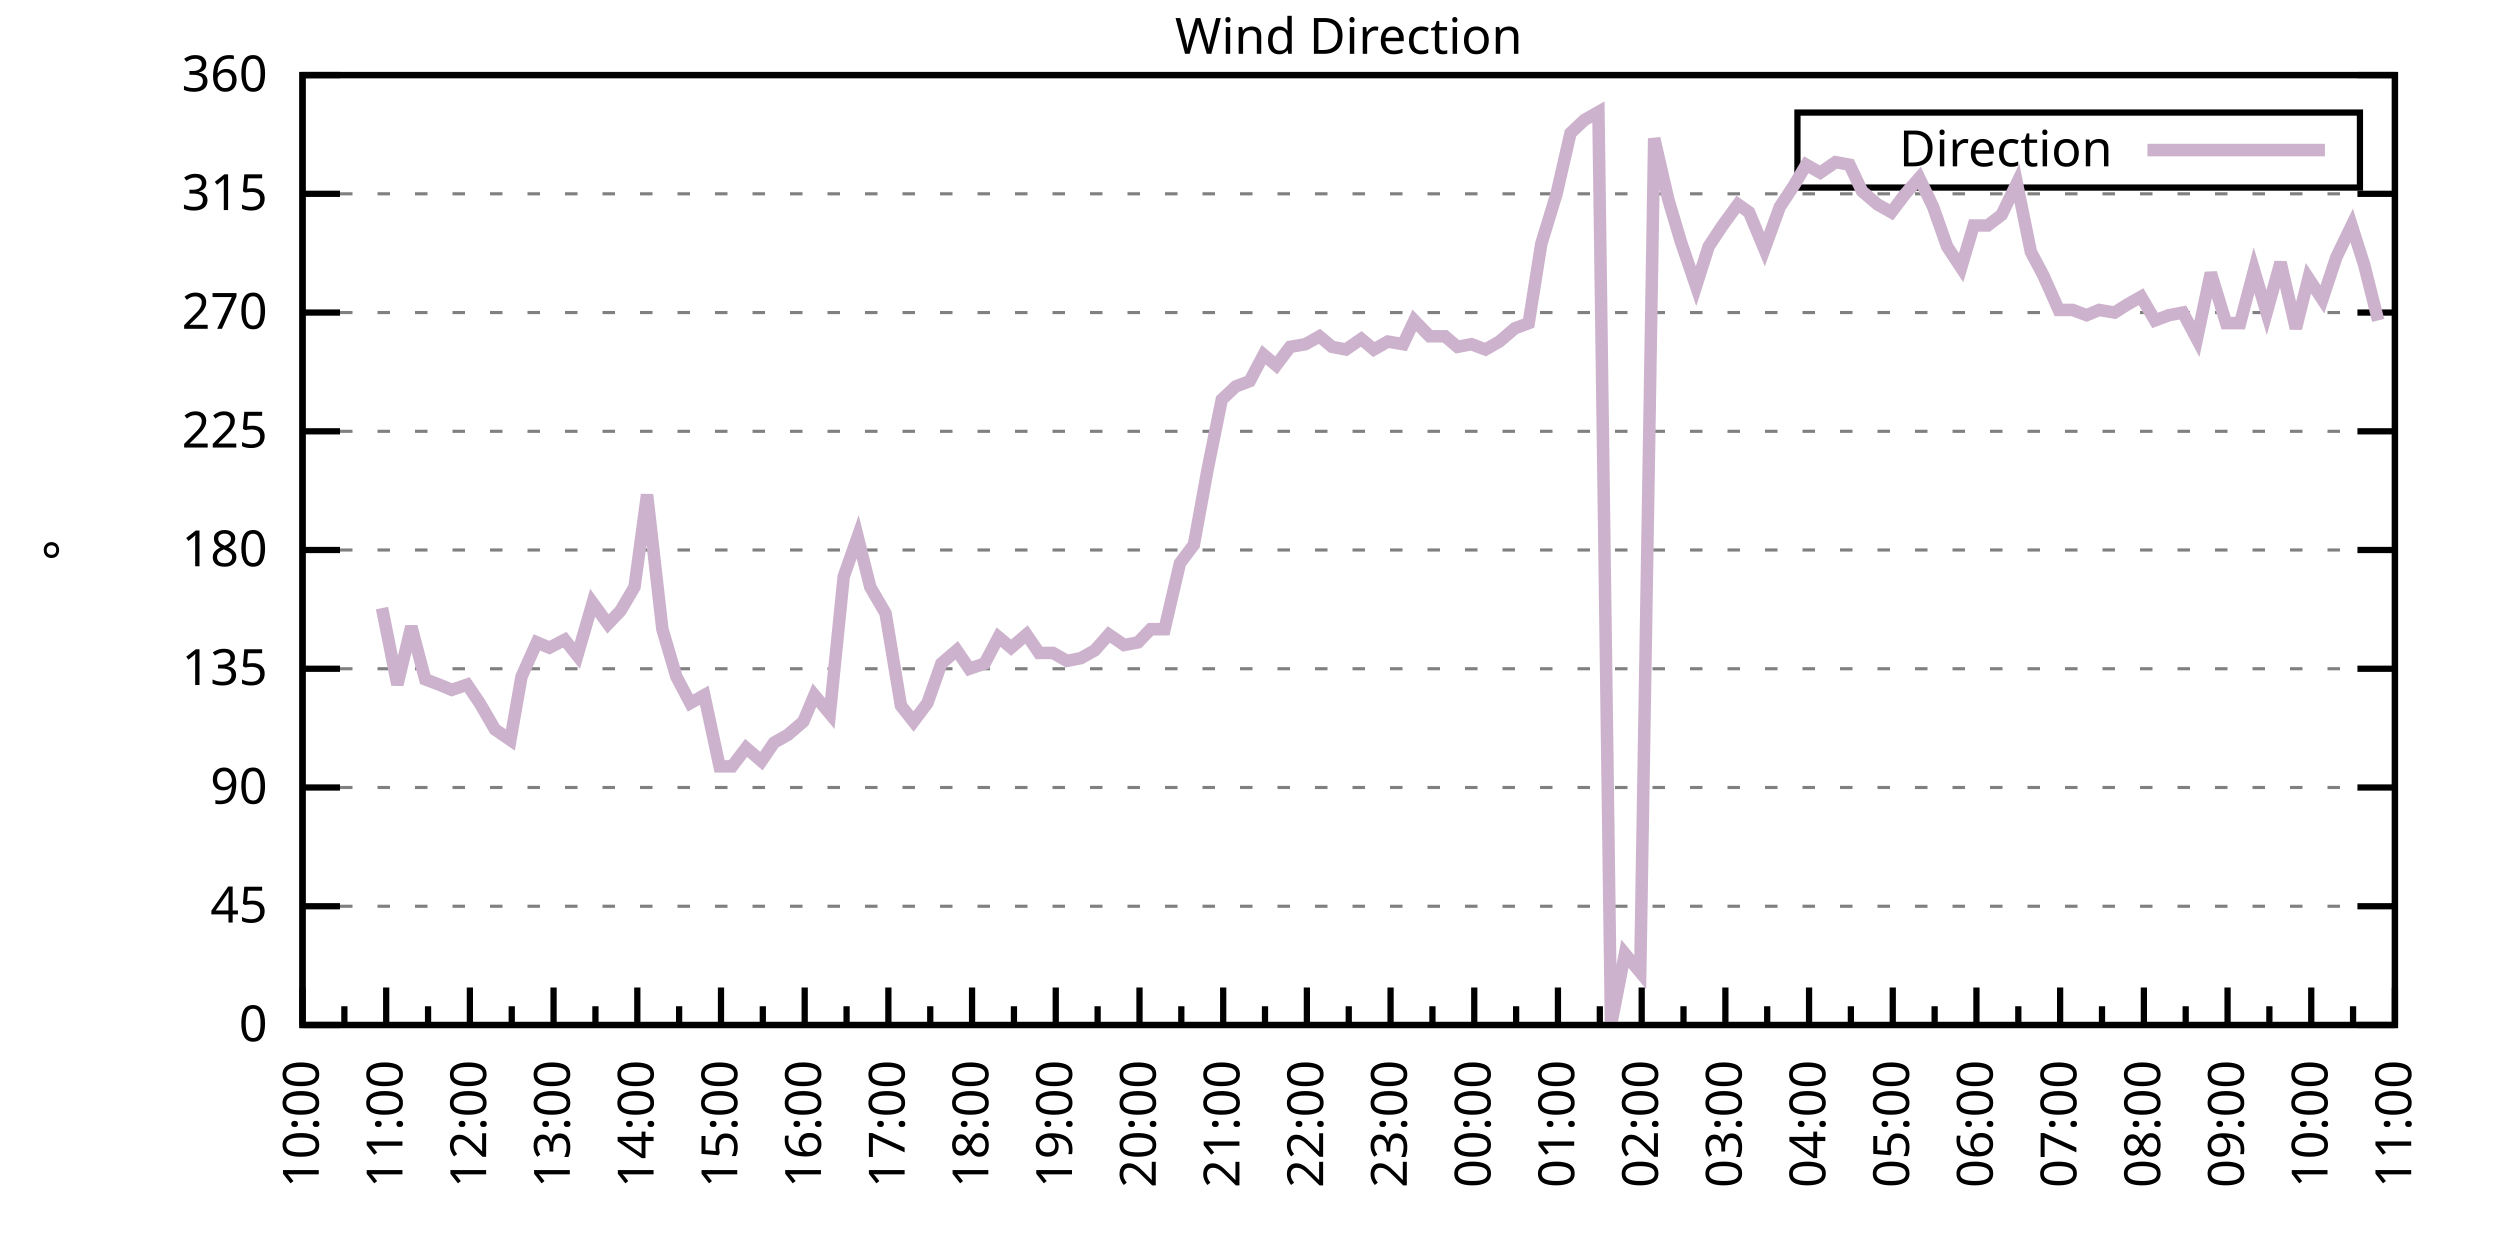
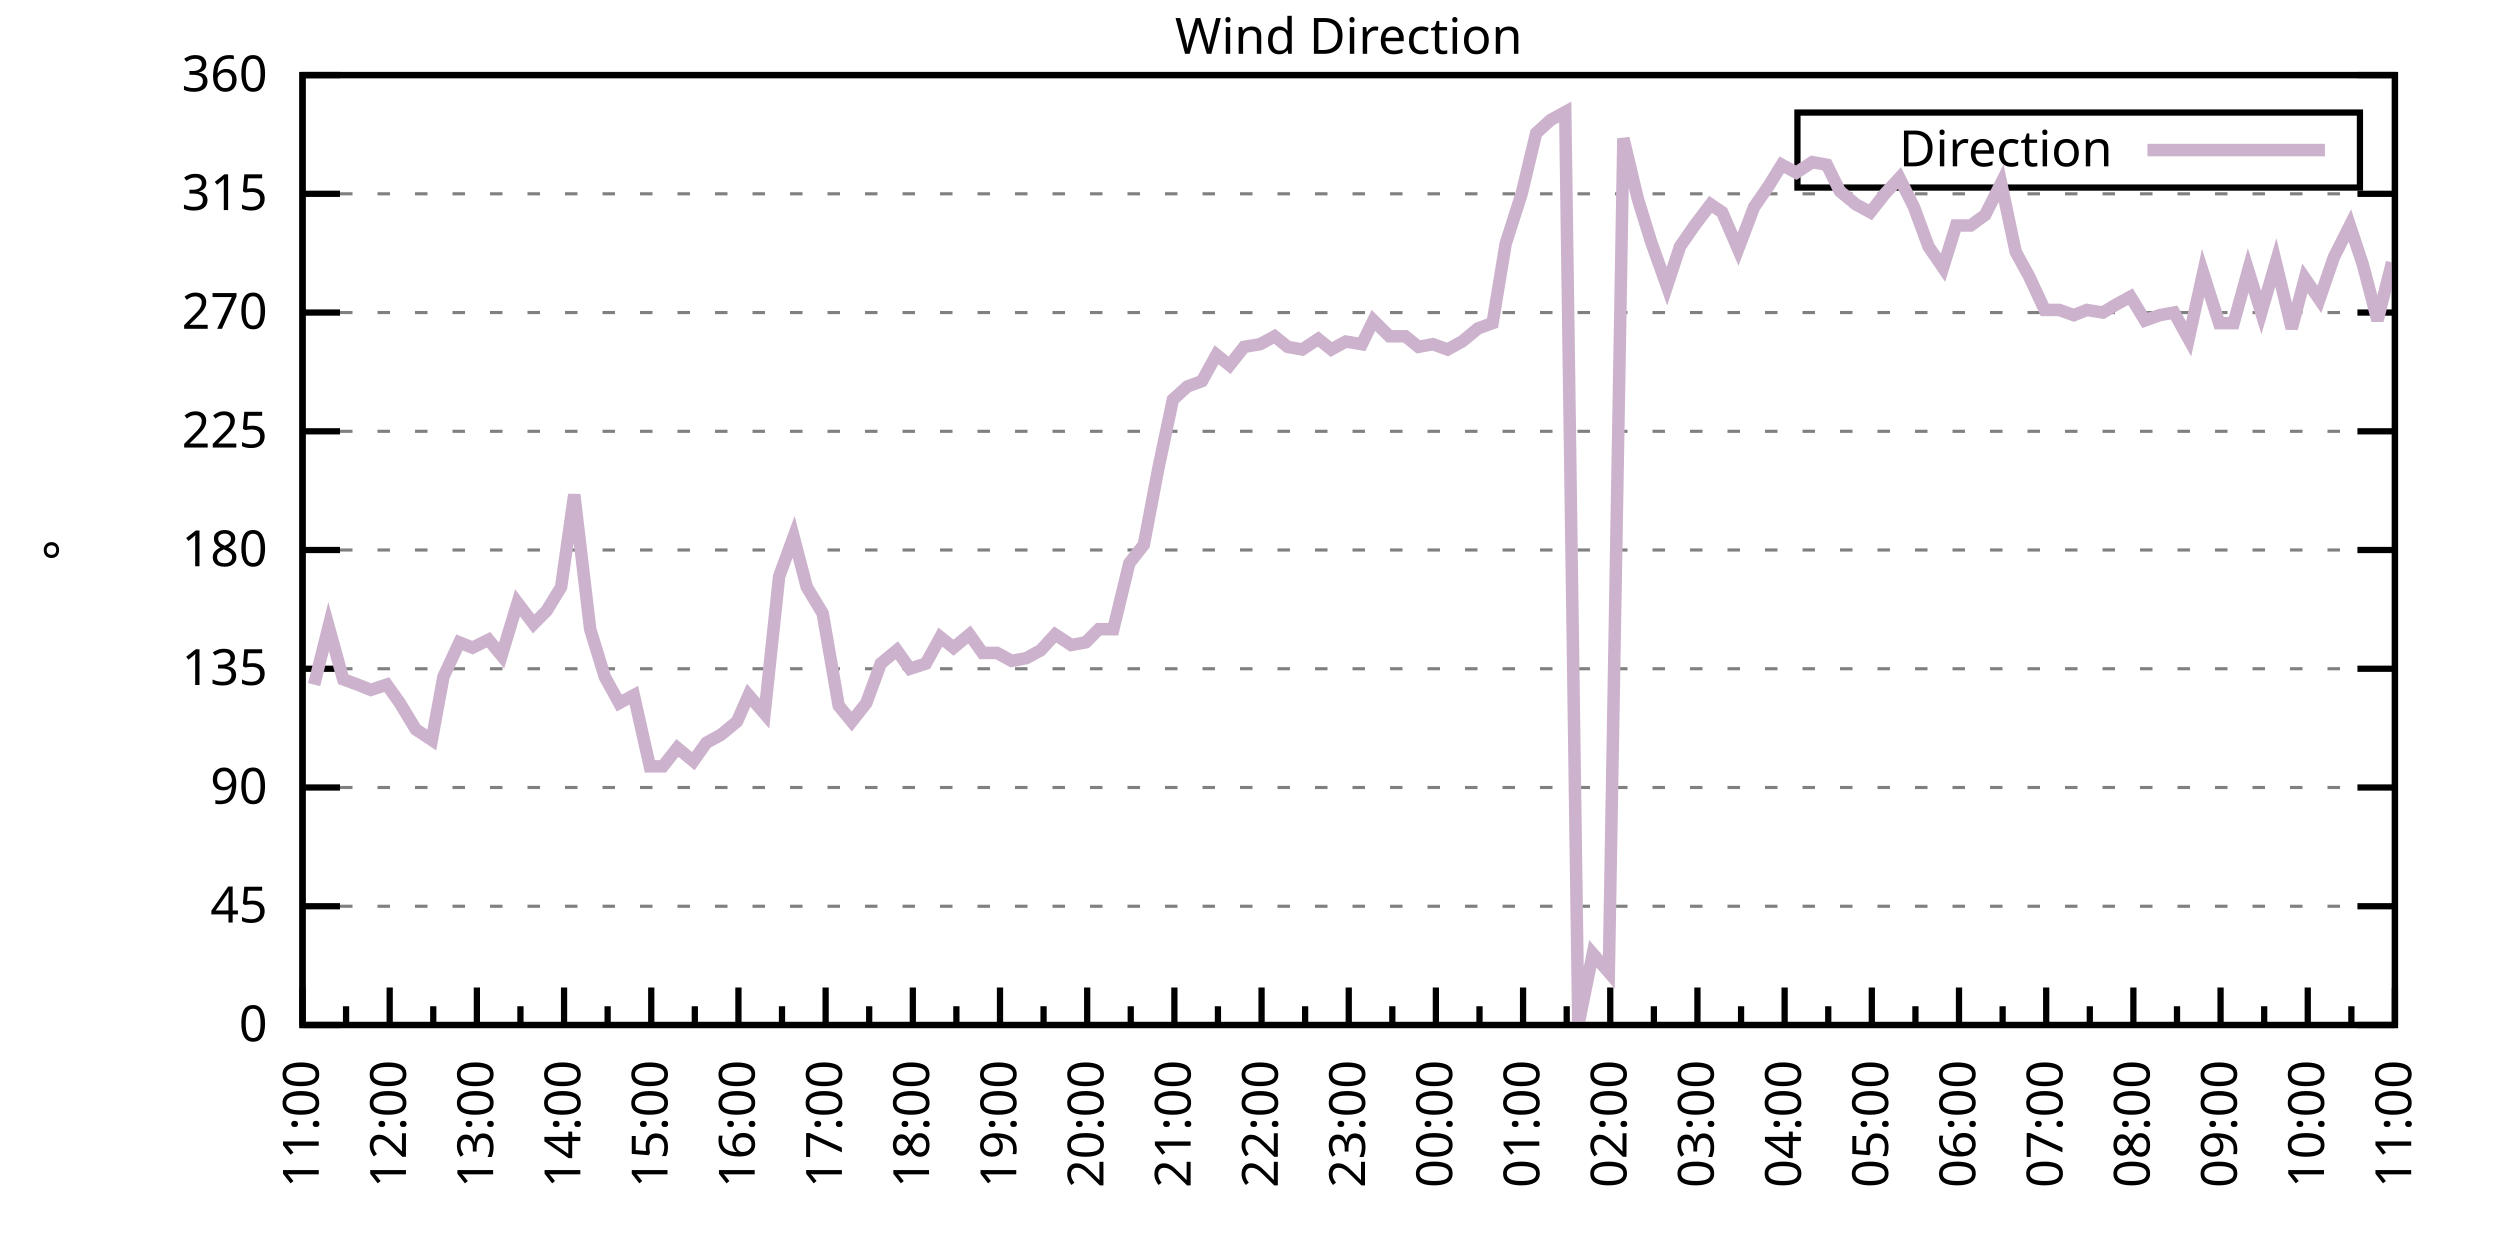
<svg xmlns="http://www.w3.org/2000/svg" xmlns:xlink="http://www.w3.org/1999/xlink" width="400" height="200" viewBox="0 0 400 200">
  <g id="gnuplot_canvas">
    <rect x="0" y="0" width="400" height="200" fill="none" />
    <defs>
      <circle id="gpDot" r="0.5" stroke-width="0.5" stroke="currentColor" />
      <path id="gpPt0" stroke-width="0.333" stroke="currentColor" d="M-1,0 h2 M0,-1 v2" />
      <path id="gpPt1" stroke-width="0.333" stroke="currentColor" d="M-1,-1 L1,1 M1,-1 L-1,1" />
      <path id="gpPt2" stroke-width="0.333" stroke="currentColor" d="M-1,0 L1,0 M0,-1 L0,1 M-1,-1 L1,1 M-1,1 L1,-1" />
      <rect id="gpPt3" stroke-width="0.333" stroke="currentColor" x="-1" y="-1" width="2" height="2" />
      <rect id="gpPt4" stroke-width="0.333" stroke="currentColor" fill="currentColor" x="-1" y="-1" width="2" height="2" />
      <circle id="gpPt5" stroke-width="0.333" stroke="currentColor" cx="0" cy="0" r="1" />
      <use xlink:href="#gpPt5" id="gpPt6" fill="currentColor" stroke="none" />
      <path id="gpPt7" stroke-width="0.333" stroke="currentColor" d="M0,-1.33 L-1.33,0.67 L1.33,0.67 z" />
      <use xlink:href="#gpPt7" id="gpPt8" fill="currentColor" stroke="none" />
      <use xlink:href="#gpPt7" id="gpPt9" stroke="currentColor" transform="rotate(180)" />
      <use xlink:href="#gpPt9" id="gpPt10" fill="currentColor" stroke="none" />
      <use xlink:href="#gpPt3" id="gpPt11" stroke="currentColor" transform="rotate(45)" />
      <use xlink:href="#gpPt11" id="gpPt12" fill="currentColor" stroke="none" />
      <path id="gpPt13" stroke-width="0.333" stroke="currentColor" d="M0,1.330 L1.265,0.411 L0.782,-1.067 L-0.782,-1.076 L-1.265,0.411 z" />
      <use xlink:href="#gpPt13" id="gpPt14" fill="currentColor" stroke="none" />
      <filter id="textbox" filterUnits="objectBoundingBox" x="0" y="0" height="1" width="1">
        <feFlood flood-color="white" flood-opacity="1" result="bgnd" />
        <feComposite in="SourceGraphic" in2="bgnd" operator="atop" />
      </filter>
      <filter id="greybox" filterUnits="objectBoundingBox" x="0" y="0" height="1" width="1">
        <feFlood flood-color="lightgrey" flood-opacity="1" result="grey" />
        <feComposite in="SourceGraphic" in2="grey" operator="atop" />
      </filter>
    </defs>
    <g fill="none" color="white" stroke="currentColor" stroke-width="1.00" stroke-linecap="butt" stroke-linejoin="miter">
</g>
    <g fill="none" color="black" stroke="currentColor" stroke-width="1.00" stroke-linecap="butt" stroke-linejoin="miter">
      <g stroke="none" shape-rendering="crispEdges">
        <polygon fill="rgb(255, 255, 255)" points="48.40,164.00 383.18,164.00 383.18,12.02 48.40,12.02 " />
      </g>
    </g>
    <g fill="none" color="black" stroke="currentColor" stroke-width="1.00" stroke-linecap="butt" stroke-linejoin="miter">
</g>
    <g fill="none" color="black" stroke="black" stroke-width="0.50" stroke-linecap="butt" stroke-linejoin="miter">
</g>
    <g fill="none" color="gray" stroke="currentColor" stroke-width="0.50" stroke-linecap="butt" stroke-linejoin="miter">
      <path stroke="gray" stroke-dasharray="2,4" class="gridline" d="M48.40,164.00 L383.19,164.00  " />
    </g>
    <g fill="none" color="gray" stroke="gray" stroke-width="1.00" stroke-linecap="butt" stroke-linejoin="miter">
</g>
    <g fill="none" color="black" stroke="currentColor" stroke-width="1.00" stroke-linecap="butt" stroke-linejoin="miter">
      <path stroke="black" d="M48.40,164.00 L54.40,164.00 M383.19,164.00 L377.19,164.00  " />
      <g transform="translate(42.80,166.60)" stroke="none" fill="black" font-family="Sans" font-size="8.00" text-anchor="end">
        <text>
          <tspan font-family="Sans"> 0</tspan>
        </text>
      </g>
    </g>
    <g fill="none" color="black" stroke="currentColor" stroke-width="1.00" stroke-linecap="butt" stroke-linejoin="miter">
</g>
    <g fill="none" color="black" stroke="black" stroke-width="0.50" stroke-linecap="butt" stroke-linejoin="miter">
</g>
    <g fill="none" color="gray" stroke="currentColor" stroke-width="0.50" stroke-linecap="butt" stroke-linejoin="miter">
      <path stroke="gray" stroke-dasharray="2,4" class="gridline" d="M48.40,145.00 L383.19,145.00  " />
    </g>
    <g fill="none" color="gray" stroke="gray" stroke-width="1.00" stroke-linecap="butt" stroke-linejoin="miter">
</g>
    <g fill="none" color="black" stroke="currentColor" stroke-width="1.00" stroke-linecap="butt" stroke-linejoin="miter">
      <path stroke="black" d="M48.40,145.00 L54.40,145.00 M383.19,145.00 L377.19,145.00  " />
      <g transform="translate(42.80,147.60)" stroke="none" fill="black" font-family="Sans" font-size="8.00" text-anchor="end">
        <text>
          <tspan font-family="Sans"> 45</tspan>
        </text>
      </g>
    </g>
    <g fill="none" color="black" stroke="currentColor" stroke-width="1.00" stroke-linecap="butt" stroke-linejoin="miter">
</g>
    <g fill="none" color="black" stroke="black" stroke-width="0.50" stroke-linecap="butt" stroke-linejoin="miter">
</g>
    <g fill="none" color="gray" stroke="currentColor" stroke-width="0.50" stroke-linecap="butt" stroke-linejoin="miter">
      <path stroke="gray" stroke-dasharray="2,4" class="gridline" d="M48.40,126.00 L383.19,126.00  " />
    </g>
    <g fill="none" color="gray" stroke="gray" stroke-width="1.00" stroke-linecap="butt" stroke-linejoin="miter">
</g>
    <g fill="none" color="black" stroke="currentColor" stroke-width="1.00" stroke-linecap="butt" stroke-linejoin="miter">
      <path stroke="black" d="M48.40,126.00 L54.40,126.00 M383.19,126.00 L377.19,126.00  " />
      <g transform="translate(42.80,128.60)" stroke="none" fill="black" font-family="Sans" font-size="8.00" text-anchor="end">
        <text>
          <tspan font-family="Sans"> 90</tspan>
        </text>
      </g>
    </g>
    <g fill="none" color="black" stroke="currentColor" stroke-width="1.00" stroke-linecap="butt" stroke-linejoin="miter">
</g>
    <g fill="none" color="black" stroke="black" stroke-width="0.50" stroke-linecap="butt" stroke-linejoin="miter">
</g>
    <g fill="none" color="gray" stroke="currentColor" stroke-width="0.50" stroke-linecap="butt" stroke-linejoin="miter">
      <path stroke="gray" stroke-dasharray="2,4" class="gridline" d="M48.40,107.00 L383.19,107.00  " />
    </g>
    <g fill="none" color="gray" stroke="gray" stroke-width="1.00" stroke-linecap="butt" stroke-linejoin="miter">
</g>
    <g fill="none" color="black" stroke="currentColor" stroke-width="1.00" stroke-linecap="butt" stroke-linejoin="miter">
      <path stroke="black" d="M48.40,107.00 L54.40,107.00 M383.19,107.00 L377.19,107.00  " />
      <g transform="translate(42.80,109.60)" stroke="none" fill="black" font-family="Sans" font-size="8.00" text-anchor="end">
        <text>
          <tspan font-family="Sans"> 135</tspan>
        </text>
      </g>
    </g>
    <g fill="none" color="black" stroke="currentColor" stroke-width="1.00" stroke-linecap="butt" stroke-linejoin="miter">
</g>
    <g fill="none" color="black" stroke="black" stroke-width="0.50" stroke-linecap="butt" stroke-linejoin="miter">
</g>
    <g fill="none" color="gray" stroke="currentColor" stroke-width="0.50" stroke-linecap="butt" stroke-linejoin="miter">
      <path stroke="gray" stroke-dasharray="2,4" class="gridline" d="M48.40,88.00 L383.19,88.00  " />
    </g>
    <g fill="none" color="gray" stroke="gray" stroke-width="1.00" stroke-linecap="butt" stroke-linejoin="miter">
</g>
    <g fill="none" color="black" stroke="currentColor" stroke-width="1.00" stroke-linecap="butt" stroke-linejoin="miter">
      <path stroke="black" d="M48.40,88.00 L54.40,88.00 M383.19,88.00 L377.19,88.00  " />
      <g transform="translate(42.80,90.60)" stroke="none" fill="black" font-family="Sans" font-size="8.00" text-anchor="end">
        <text>
          <tspan font-family="Sans"> 180</tspan>
        </text>
      </g>
    </g>
    <g fill="none" color="black" stroke="currentColor" stroke-width="1.00" stroke-linecap="butt" stroke-linejoin="miter">
</g>
    <g fill="none" color="black" stroke="black" stroke-width="0.50" stroke-linecap="butt" stroke-linejoin="miter">
</g>
    <g fill="none" color="gray" stroke="currentColor" stroke-width="0.50" stroke-linecap="butt" stroke-linejoin="miter">
      <path stroke="gray" stroke-dasharray="2,4" class="gridline" d="M48.40,69.01 L383.19,69.01  " />
    </g>
    <g fill="none" color="gray" stroke="gray" stroke-width="1.00" stroke-linecap="butt" stroke-linejoin="miter">
</g>
    <g fill="none" color="black" stroke="currentColor" stroke-width="1.00" stroke-linecap="butt" stroke-linejoin="miter">
      <path stroke="black" d="M48.40,69.01 L54.40,69.01 M383.19,69.01 L377.19,69.01  " />
      <g transform="translate(42.80,71.61)" stroke="none" fill="black" font-family="Sans" font-size="8.00" text-anchor="end">
        <text>
          <tspan font-family="Sans"> 225</tspan>
        </text>
      </g>
    </g>
    <g fill="none" color="black" stroke="currentColor" stroke-width="1.00" stroke-linecap="butt" stroke-linejoin="miter">
</g>
    <g fill="none" color="black" stroke="black" stroke-width="0.50" stroke-linecap="butt" stroke-linejoin="miter">
</g>
    <g fill="none" color="gray" stroke="currentColor" stroke-width="0.50" stroke-linecap="butt" stroke-linejoin="miter">
      <path stroke="gray" stroke-dasharray="2,4" class="gridline" d="M48.40,50.01 L383.19,50.01  " />
    </g>
    <g fill="none" color="gray" stroke="gray" stroke-width="1.00" stroke-linecap="butt" stroke-linejoin="miter">
</g>
    <g fill="none" color="black" stroke="currentColor" stroke-width="1.00" stroke-linecap="butt" stroke-linejoin="miter">
      <path stroke="black" d="M48.40,50.01 L54.40,50.01 M383.19,50.01 L377.19,50.01  " />
      <g transform="translate(42.80,52.61)" stroke="none" fill="black" font-family="Sans" font-size="8.00" text-anchor="end">
        <text>
          <tspan font-family="Sans"> 270</tspan>
        </text>
      </g>
    </g>
    <g fill="none" color="black" stroke="currentColor" stroke-width="1.00" stroke-linecap="butt" stroke-linejoin="miter">
</g>
    <g fill="none" color="black" stroke="black" stroke-width="0.50" stroke-linecap="butt" stroke-linejoin="miter">
</g>
    <g fill="none" color="gray" stroke="currentColor" stroke-width="0.50" stroke-linecap="butt" stroke-linejoin="miter">
      <path stroke="gray" stroke-dasharray="2,4" class="gridline" d="M48.40,31.01 L383.19,31.01  " />
    </g>
    <g fill="none" color="gray" stroke="gray" stroke-width="1.00" stroke-linecap="butt" stroke-linejoin="miter">
</g>
    <g fill="none" color="black" stroke="currentColor" stroke-width="1.00" stroke-linecap="butt" stroke-linejoin="miter">
      <path stroke="black" d="M48.40,31.01 L54.40,31.01 M383.19,31.01 L377.19,31.01  " />
      <g transform="translate(42.80,33.61)" stroke="none" fill="black" font-family="Sans" font-size="8.00" text-anchor="end">
        <text>
          <tspan font-family="Sans"> 315</tspan>
        </text>
      </g>
    </g>
    <g fill="none" color="black" stroke="currentColor" stroke-width="1.00" stroke-linecap="butt" stroke-linejoin="miter">
</g>
    <g fill="none" color="black" stroke="black" stroke-width="0.50" stroke-linecap="butt" stroke-linejoin="miter">
</g>
    <g fill="none" color="gray" stroke="currentColor" stroke-width="0.50" stroke-linecap="butt" stroke-linejoin="miter">
      <path stroke="gray" stroke-dasharray="2,4" class="gridline" d="M48.40,12.01 L383.19,12.01  " />
    </g>
    <g fill="none" color="gray" stroke="gray" stroke-width="1.00" stroke-linecap="butt" stroke-linejoin="miter">
</g>
    <g fill="none" color="black" stroke="currentColor" stroke-width="1.00" stroke-linecap="butt" stroke-linejoin="miter">
      <path stroke="black" d="M48.40,12.01 L54.40,12.01 M383.19,12.01 L377.19,12.01  " />
      <g transform="translate(42.80,14.61)" stroke="none" fill="black" font-family="Sans" font-size="8.00" text-anchor="end">
        <text>
          <tspan font-family="Sans"> 360</tspan>
        </text>
      </g>
    </g>
    <g fill="none" color="black" stroke="currentColor" stroke-width="1.00" stroke-linecap="butt" stroke-linejoin="miter">
      <path stroke="black" d="M48.40,164.00 L48.40,158.00  " />
      <g transform="translate(51.00,169.60) rotate(270)" stroke="none" fill="black" font-family="Sans" font-size="8.00" text-anchor="end">
        <text>
+           <tspan font-family="Sans">11:00</tspan>
+         </text>
+       </g>
+     </g>
+     <g fill="none" color="black" stroke="currentColor" stroke-width="1.00" stroke-linecap="butt" stroke-linejoin="miter">
+       <path stroke="black" d="M55.37,164.00 L55.37,161.00 M62.35,164.00 L62.35,158.00  " />
+       <g transform="translate(64.95,169.60) rotate(270)" stroke="none" fill="black" font-family="Sans" font-size="8.00" text-anchor="end">
+         <text>
+           <tspan font-family="Sans">12:00</tspan>
+         </text>
+       </g>
+     </g>
+     <g fill="none" color="black" stroke="currentColor" stroke-width="1.00" stroke-linecap="butt" stroke-linejoin="miter">
+       <path stroke="black" d="M69.32,164.00 L69.32,161.00 M76.30,164.00 L76.30,158.00  " />
+       <g transform="translate(78.90,169.60) rotate(270)" stroke="none" fill="black" font-family="Sans" font-size="8.00" text-anchor="end">
+         <text>
+           <tspan font-family="Sans">13:00</tspan>
+         </text>
+       </g>
+     </g>
+     <g fill="none" color="black" stroke="currentColor" stroke-width="1.00" stroke-linecap="butt" stroke-linejoin="miter">
+       <path stroke="black" d="M83.27,164.00 L83.27,161.00 M90.25,164.00 L90.25,158.00  " />
+       <g transform="translate(92.85,169.60) rotate(270)" stroke="none" fill="black" font-family="Sans" font-size="8.00" text-anchor="end">
+         <text>
+           <tspan font-family="Sans">14:00</tspan>
+         </text>
+       </g>
+     </g>
+     <g fill="none" color="black" stroke="currentColor" stroke-width="1.00" stroke-linecap="butt" stroke-linejoin="miter">
+       <path stroke="black" d="M97.22,164.00 L97.22,161.00 M104.20,164.00 L104.20,158.00  " />
+       <g transform="translate(106.80,169.60) rotate(270)" stroke="none" fill="black" font-family="Sans" font-size="8.00" text-anchor="end">
+         <text>
+           <tspan font-family="Sans">15:00</tspan>
+         </text>
+       </g>
+     </g>
+     <g fill="none" color="black" stroke="currentColor" stroke-width="1.00" stroke-linecap="butt" stroke-linejoin="miter">
+       <path stroke="black" d="M111.17,164.00 L111.17,161.00 M118.15,164.00 L118.15,158.00  " />
+       <g transform="translate(120.75,169.60) rotate(270)" stroke="none" fill="black" font-family="Sans" font-size="8.00" text-anchor="end">
+         <text>
+           <tspan font-family="Sans">16:00</tspan>
+         </text>
+       </g>
+     </g>
+     <g fill="none" color="black" stroke="currentColor" stroke-width="1.00" stroke-linecap="butt" stroke-linejoin="miter">
+       <path stroke="black" d="M125.12,164.00 L125.12,161.00 M132.10,164.00 L132.10,158.00  " />
+       <g transform="translate(134.70,169.60) rotate(270)" stroke="none" fill="black" font-family="Sans" font-size="8.00" text-anchor="end">
+         <text>
+           <tspan font-family="Sans">17:00</tspan>
+         </text>
+       </g>
+     </g>
+     <g fill="none" color="black" stroke="currentColor" stroke-width="1.00" stroke-linecap="butt" stroke-linejoin="miter">
+       <path stroke="black" d="M139.07,164.00 L139.07,161.00 M146.05,164.00 L146.05,158.00  " />
+       <g transform="translate(148.65,169.60) rotate(270)" stroke="none" fill="black" font-family="Sans" font-size="8.00" text-anchor="end">
+         <text>
+           <tspan font-family="Sans">18:00</tspan>
+         </text>
+       </g>
+     </g>
+     <g fill="none" color="black" stroke="currentColor" stroke-width="1.00" stroke-linecap="butt" stroke-linejoin="miter">
+       <path stroke="black" d="M153.02,164.00 L153.02,161.00 M160.00,164.00 L160.00,158.00  " />
+       <g transform="translate(162.60,169.60) rotate(270)" stroke="none" fill="black" font-family="Sans" font-size="8.00" text-anchor="end">
+         <text>
+           <tspan font-family="Sans">19:00</tspan>
+         </text>
+       </g>
+     </g>
+     <g fill="none" color="black" stroke="currentColor" stroke-width="1.00" stroke-linecap="butt" stroke-linejoin="miter">
+       <path stroke="black" d="M166.97,164.00 L166.97,161.00 M173.95,164.00 L173.95,158.00  " />
+       <g transform="translate(176.55,169.60) rotate(270)" stroke="none" fill="black" font-family="Sans" font-size="8.00" text-anchor="end">
+         <text>
+           <tspan font-family="Sans">20:00</tspan>
+         </text>
+       </g>
+     </g>
+     <g fill="none" color="black" stroke="currentColor" stroke-width="1.00" stroke-linecap="butt" stroke-linejoin="miter">
+       <path stroke="black" d="M180.92,164.00 L180.92,161.00 M187.90,164.00 L187.90,158.00  " />
+       <g transform="translate(190.50,169.60) rotate(270)" stroke="none" fill="black" font-family="Sans" font-size="8.00" text-anchor="end">
+         <text>
+           <tspan font-family="Sans">21:00</tspan>
+         </text>
+       </g>
+     </g>
+     <g fill="none" color="black" stroke="currentColor" stroke-width="1.00" stroke-linecap="butt" stroke-linejoin="miter">
+       <path stroke="black" d="M194.87,164.00 L194.87,161.00 M201.85,164.00 L201.85,158.00  " />
+       <g transform="translate(204.45,169.60) rotate(270)" stroke="none" fill="black" font-family="Sans" font-size="8.00" text-anchor="end">
+         <text>
+           <tspan font-family="Sans">22:00</tspan>
+         </text>
+       </g>
+     </g>
+     <g fill="none" color="black" stroke="currentColor" stroke-width="1.00" stroke-linecap="butt" stroke-linejoin="miter">
+       <path stroke="black" d="M208.82,164.00 L208.82,161.00 M215.80,164.00 L215.80,158.00  " />
+       <g transform="translate(218.40,169.60) rotate(270)" stroke="none" fill="black" font-family="Sans" font-size="8.00" text-anchor="end">
+         <text>
+           <tspan font-family="Sans">23:00</tspan>
+         </text>
+       </g>
+     </g>
+     <g fill="none" color="black" stroke="currentColor" stroke-width="1.00" stroke-linecap="butt" stroke-linejoin="miter">
+       <path stroke="black" d="M222.77,164.00 L222.77,161.00 M229.74,164.00 L229.74,158.00  " />
+       <g transform="translate(232.34,169.60) rotate(270)" stroke="none" fill="black" font-family="Sans" font-size="8.00" text-anchor="end">
+         <text>
+           <tspan font-family="Sans">00:00</tspan>
+         </text>
+       </g>
+     </g>
+     <g fill="none" color="black" stroke="currentColor" stroke-width="1.00" stroke-linecap="butt" stroke-linejoin="miter">
+       <path stroke="black" d="M236.72,164.00 L236.72,161.00 M243.69,164.00 L243.69,158.00  " />
+       <g transform="translate(246.29,169.60) rotate(270)" stroke="none" fill="black" font-family="Sans" font-size="8.00" text-anchor="end">
+         <text>
+           <tspan font-family="Sans">01:00</tspan>
+         </text>
+       </g>
+     </g>
+     <g fill="none" color="black" stroke="currentColor" stroke-width="1.00" stroke-linecap="butt" stroke-linejoin="miter">
+       <path stroke="black" d="M250.67,164.00 L250.67,161.00 M257.64,164.00 L257.64,158.00  " />
+       <g transform="translate(260.24,169.60) rotate(270)" stroke="none" fill="black" font-family="Sans" font-size="8.00" text-anchor="end">
+         <text>
+           <tspan font-family="Sans">02:00</tspan>
+         </text>
+       </g>
+     </g>
+     <g fill="none" color="black" stroke="currentColor" stroke-width="1.00" stroke-linecap="butt" stroke-linejoin="miter">
+       <path stroke="black" d="M264.62,164.00 L264.62,161.00 M271.59,164.00 L271.59,158.00  " />
+       <g transform="translate(274.19,169.60) rotate(270)" stroke="none" fill="black" font-family="Sans" font-size="8.00" text-anchor="end">
+         <text>
+           <tspan font-family="Sans">03:00</tspan>
+         </text>
+       </g>
+     </g>
+     <g fill="none" color="black" stroke="currentColor" stroke-width="1.00" stroke-linecap="butt" stroke-linejoin="miter">
+       <path stroke="black" d="M278.57,164.00 L278.57,161.00 M285.54,164.00 L285.54,158.00  " />
+       <g transform="translate(288.14,169.60) rotate(270)" stroke="none" fill="black" font-family="Sans" font-size="8.00" text-anchor="end">
+         <text>
+           <tspan font-family="Sans">04:00</tspan>
+         </text>
+       </g>
+     </g>
+     <g fill="none" color="black" stroke="currentColor" stroke-width="1.00" stroke-linecap="butt" stroke-linejoin="miter">
+       <path stroke="black" d="M292.52,164.00 L292.52,161.00 M299.49,164.00 L299.49,158.00  " />
+       <g transform="translate(302.09,169.60) rotate(270)" stroke="none" fill="black" font-family="Sans" font-size="8.00" text-anchor="end">
+         <text>
+           <tspan font-family="Sans">05:00</tspan>
+         </text>
+       </g>
+     </g>
+     <g fill="none" color="black" stroke="currentColor" stroke-width="1.00" stroke-linecap="butt" stroke-linejoin="miter">
+       <path stroke="black" d="M306.47,164.00 L306.47,161.00 M313.44,164.00 L313.44,158.00  " />
+       <g transform="translate(316.04,169.60) rotate(270)" stroke="none" fill="black" font-family="Sans" font-size="8.00" text-anchor="end">
+         <text>
+           <tspan font-family="Sans">06:00</tspan>
+         </text>
+       </g>
+     </g>
+     <g fill="none" color="black" stroke="currentColor" stroke-width="1.00" stroke-linecap="butt" stroke-linejoin="miter">
+       <path stroke="black" d="M320.42,164.00 L320.42,161.00 M327.39,164.00 L327.39,158.00  " />
+       <g transform="translate(329.99,169.60) rotate(270)" stroke="none" fill="black" font-family="Sans" font-size="8.00" text-anchor="end">
+         <text>
+           <tspan font-family="Sans">07:00</tspan>
+         </text>
+       </g>
+     </g>
+     <g fill="none" color="black" stroke="currentColor" stroke-width="1.00" stroke-linecap="butt" stroke-linejoin="miter">
+       <path stroke="black" d="M334.37,164.00 L334.37,161.00 M341.34,164.00 L341.34,158.00  " />
+       <g transform="translate(343.94,169.60) rotate(270)" stroke="none" fill="black" font-family="Sans" font-size="8.00" text-anchor="end">
+         <text>
+           <tspan font-family="Sans">08:00</tspan>
+         </text>
+       </g>
+     </g>
+     <g fill="none" color="black" stroke="currentColor" stroke-width="1.00" stroke-linecap="butt" stroke-linejoin="miter">
+       <path stroke="black" d="M348.32,164.00 L348.32,161.00 M355.29,164.00 L355.29,158.00  " />
+       <g transform="translate(357.89,169.60) rotate(270)" stroke="none" fill="black" font-family="Sans" font-size="8.00" text-anchor="end">
+         <text>
+           <tspan font-family="Sans">09:00</tspan>
+         </text>
+       </g>
+     </g>
+     <g fill="none" color="black" stroke="currentColor" stroke-width="1.00" stroke-linecap="butt" stroke-linejoin="miter">
+       <path stroke="black" d="M362.27,164.00 L362.27,161.00 M369.24,164.00 L369.24,158.00  " />
+       <g transform="translate(371.84,169.60) rotate(270)" stroke="none" fill="black" font-family="Sans" font-size="8.00" text-anchor="end">
+         <text>
          <tspan font-family="Sans">10:00</tspan>
        </text>
      </g>
    </g>
    <g fill="none" color="black" stroke="currentColor" stroke-width="1.00" stroke-linecap="butt" stroke-linejoin="miter">
-       <path stroke="black" d="M55.10,164.00 L55.10,161.00 M61.79,164.00 L61.79,158.00  " />
-       <g transform="translate(64.39,169.60) rotate(270)" stroke="none" fill="black" font-family="Sans" font-size="8.00" text-anchor="end">
-         <text>
-           <tspan font-family="Sans">11:00</tspan>
-         </text>
-       </g>
-     </g>
-     <g fill="none" color="black" stroke="currentColor" stroke-width="1.00" stroke-linecap="butt" stroke-linejoin="miter">
-       <path stroke="black" d="M68.49,164.00 L68.49,161.00 M75.18,164.00 L75.18,158.00  " />
-       <g transform="translate(77.78,169.60) rotate(270)" stroke="none" fill="black" font-family="Sans" font-size="8.00" text-anchor="end">
-         <text>
-           <tspan font-family="Sans">12:00</tspan>
-         </text>
-       </g>
-     </g>
-     <g fill="none" color="black" stroke="currentColor" stroke-width="1.00" stroke-linecap="butt" stroke-linejoin="miter">
-       <path stroke="black" d="M81.88,164.00 L81.88,161.00 M88.57,164.00 L88.57,158.00  " />
-       <g transform="translate(91.17,169.60) rotate(270)" stroke="none" fill="black" font-family="Sans" font-size="8.00" text-anchor="end">
-         <text>
-           <tspan font-family="Sans">13:00</tspan>
-         </text>
-       </g>
-     </g>
-     <g fill="none" color="black" stroke="currentColor" stroke-width="1.00" stroke-linecap="butt" stroke-linejoin="miter">
-       <path stroke="black" d="M95.27,164.00 L95.27,161.00 M101.97,164.00 L101.97,158.00  " />
-       <g transform="translate(104.57,169.60) rotate(270)" stroke="none" fill="black" font-family="Sans" font-size="8.00" text-anchor="end">
-         <text>
-           <tspan font-family="Sans">14:00</tspan>
-         </text>
-       </g>
-     </g>
-     <g fill="none" color="black" stroke="currentColor" stroke-width="1.00" stroke-linecap="butt" stroke-linejoin="miter">
-       <path stroke="black" d="M108.66,164.00 L108.66,161.00 M115.36,164.00 L115.36,158.00  " />
-       <g transform="translate(117.96,169.60) rotate(270)" stroke="none" fill="black" font-family="Sans" font-size="8.00" text-anchor="end">
-         <text>
-           <tspan font-family="Sans">15:00</tspan>
-         </text>
-       </g>
-     </g>
-     <g fill="none" color="black" stroke="currentColor" stroke-width="1.00" stroke-linecap="butt" stroke-linejoin="miter">
-       <path stroke="black" d="M122.05,164.00 L122.05,161.00 M128.75,164.00 L128.75,158.00  " />
-       <g transform="translate(131.35,169.60) rotate(270)" stroke="none" fill="black" font-family="Sans" font-size="8.00" text-anchor="end">
-         <text>
-           <tspan font-family="Sans">16:00</tspan>
-         </text>
-       </g>
-     </g>
-     <g fill="none" color="black" stroke="currentColor" stroke-width="1.00" stroke-linecap="butt" stroke-linejoin="miter">
-       <path stroke="black" d="M135.45,164.00 L135.45,161.00 M142.14,164.00 L142.14,158.00  " />
-       <g transform="translate(144.74,169.60) rotate(270)" stroke="none" fill="black" font-family="Sans" font-size="8.00" text-anchor="end">
-         <text>
-           <tspan font-family="Sans">17:00</tspan>
-         </text>
-       </g>
-     </g>
-     <g fill="none" color="black" stroke="currentColor" stroke-width="1.00" stroke-linecap="butt" stroke-linejoin="miter">
-       <path stroke="black" d="M148.84,164.00 L148.84,161.00 M155.53,164.00 L155.53,158.00  " />
-       <g transform="translate(158.13,169.60) rotate(270)" stroke="none" fill="black" font-family="Sans" font-size="8.00" text-anchor="end">
-         <text>
-           <tspan font-family="Sans">18:00</tspan>
-         </text>
-       </g>
-     </g>
-     <g fill="none" color="black" stroke="currentColor" stroke-width="1.00" stroke-linecap="butt" stroke-linejoin="miter">
-       <path stroke="black" d="M162.23,164.00 L162.23,161.00 M168.92,164.00 L168.92,158.00  " />
-       <g transform="translate(171.52,169.60) rotate(270)" stroke="none" fill="black" font-family="Sans" font-size="8.00" text-anchor="end">
-         <text>
-           <tspan font-family="Sans">19:00</tspan>
-         </text>
-       </g>
-     </g>
-     <g fill="none" color="black" stroke="currentColor" stroke-width="1.00" stroke-linecap="butt" stroke-linejoin="miter">
-       <path stroke="black" d="M175.62,164.00 L175.62,161.00 M182.32,164.00 L182.32,158.00  " />
-       <g transform="translate(184.92,169.60) rotate(270)" stroke="none" fill="black" font-family="Sans" font-size="8.00" text-anchor="end">
-         <text>
-           <tspan font-family="Sans">20:00</tspan>
-         </text>
-       </g>
-     </g>
-     <g fill="none" color="black" stroke="currentColor" stroke-width="1.00" stroke-linecap="butt" stroke-linejoin="miter">
-       <path stroke="black" d="M189.01,164.00 L189.01,161.00 M195.71,164.00 L195.71,158.00  " />
-       <g transform="translate(198.31,169.60) rotate(270)" stroke="none" fill="black" font-family="Sans" font-size="8.00" text-anchor="end">
-         <text>
-           <tspan font-family="Sans">21:00</tspan>
-         </text>
-       </g>
-     </g>
-     <g fill="none" color="black" stroke="currentColor" stroke-width="1.00" stroke-linecap="butt" stroke-linejoin="miter">
-       <path stroke="black" d="M202.40,164.00 L202.40,161.00 M209.10,164.00 L209.10,158.00  " />
-       <g transform="translate(211.70,169.60) rotate(270)" stroke="none" fill="black" font-family="Sans" font-size="8.00" text-anchor="end">
-         <text>
-           <tspan font-family="Sans">22:00</tspan>
-         </text>
-       </g>
-     </g>
-     <g fill="none" color="black" stroke="currentColor" stroke-width="1.00" stroke-linecap="butt" stroke-linejoin="miter">
-       <path stroke="black" d="M215.80,164.00 L215.80,161.00 M222.49,164.00 L222.49,158.00  " />
-       <g transform="translate(225.09,169.60) rotate(270)" stroke="none" fill="black" font-family="Sans" font-size="8.00" text-anchor="end">
-         <text>
-           <tspan font-family="Sans">23:00</tspan>
-         </text>
-       </g>
-     </g>
-     <g fill="none" color="black" stroke="currentColor" stroke-width="1.00" stroke-linecap="butt" stroke-linejoin="miter">
-       <path stroke="black" d="M229.19,164.00 L229.19,161.00 M235.88,164.00 L235.88,158.00  " />
-       <g transform="translate(238.48,169.60) rotate(270)" stroke="none" fill="black" font-family="Sans" font-size="8.00" text-anchor="end">
-         <text>
-           <tspan font-family="Sans">00:00</tspan>
-         </text>
-       </g>
-     </g>
-     <g fill="none" color="black" stroke="currentColor" stroke-width="1.00" stroke-linecap="butt" stroke-linejoin="miter">
-       <path stroke="black" d="M242.58,164.00 L242.58,161.00 M249.27,164.00 L249.27,158.00  " />
-       <g transform="translate(251.87,169.60) rotate(270)" stroke="none" fill="black" font-family="Sans" font-size="8.00" text-anchor="end">
-         <text>
-           <tspan font-family="Sans">01:00</tspan>
-         </text>
-       </g>
-     </g>
-     <g fill="none" color="black" stroke="currentColor" stroke-width="1.00" stroke-linecap="butt" stroke-linejoin="miter">
-       <path stroke="black" d="M255.97,164.00 L255.97,161.00 M262.67,164.00 L262.67,158.00  " />
-       <g transform="translate(265.27,169.60) rotate(270)" stroke="none" fill="black" font-family="Sans" font-size="8.00" text-anchor="end">
-         <text>
-           <tspan font-family="Sans">02:00</tspan>
-         </text>
-       </g>
-     </g>
-     <g fill="none" color="black" stroke="currentColor" stroke-width="1.00" stroke-linecap="butt" stroke-linejoin="miter">
-       <path stroke="black" d="M269.36,164.00 L269.36,161.00 M276.06,164.00 L276.06,158.00  " />
-       <g transform="translate(278.66,169.60) rotate(270)" stroke="none" fill="black" font-family="Sans" font-size="8.00" text-anchor="end">
-         <text>
-           <tspan font-family="Sans">03:00</tspan>
-         </text>
-       </g>
-     </g>
-     <g fill="none" color="black" stroke="currentColor" stroke-width="1.00" stroke-linecap="butt" stroke-linejoin="miter">
-       <path stroke="black" d="M282.75,164.00 L282.75,161.00 M289.45,164.00 L289.45,158.00  " />
-       <g transform="translate(292.05,169.60) rotate(270)" stroke="none" fill="black" font-family="Sans" font-size="8.00" text-anchor="end">
-         <text>
-           <tspan font-family="Sans">04:00</tspan>
-         </text>
-       </g>
-     </g>
-     <g fill="none" color="black" stroke="currentColor" stroke-width="1.00" stroke-linecap="butt" stroke-linejoin="miter">
-       <path stroke="black" d="M296.14,164.00 L296.14,161.00 M302.84,164.00 L302.84,158.00  " />
-       <g transform="translate(305.44,169.60) rotate(270)" stroke="none" fill="black" font-family="Sans" font-size="8.00" text-anchor="end">
-         <text>
-           <tspan font-family="Sans">05:00</tspan>
-         </text>
-       </g>
-     </g>
-     <g fill="none" color="black" stroke="currentColor" stroke-width="1.00" stroke-linecap="butt" stroke-linejoin="miter">
-       <path stroke="black" d="M309.54,164.00 L309.54,161.00 M316.23,164.00 L316.23,158.00  " />
-       <g transform="translate(318.83,169.60) rotate(270)" stroke="none" fill="black" font-family="Sans" font-size="8.00" text-anchor="end">
-         <text>
-           <tspan font-family="Sans">06:00</tspan>
-         </text>
-       </g>
-     </g>
-     <g fill="none" color="black" stroke="currentColor" stroke-width="1.00" stroke-linecap="butt" stroke-linejoin="miter">
-       <path stroke="black" d="M322.93,164.00 L322.93,161.00 M329.62,164.00 L329.62,158.00  " />
-       <g transform="translate(332.22,169.60) rotate(270)" stroke="none" fill="black" font-family="Sans" font-size="8.00" text-anchor="end">
-         <text>
-           <tspan font-family="Sans">07:00</tspan>
-         </text>
-       </g>
-     </g>
-     <g fill="none" color="black" stroke="currentColor" stroke-width="1.00" stroke-linecap="butt" stroke-linejoin="miter">
-       <path stroke="black" d="M336.32,164.00 L336.32,161.00 M343.02,164.00 L343.02,158.00  " />
-       <g transform="translate(345.62,169.60) rotate(270)" stroke="none" fill="black" font-family="Sans" font-size="8.00" text-anchor="end">
-         <text>
-           <tspan font-family="Sans">08:00</tspan>
-         </text>
-       </g>
-     </g>
-     <g fill="none" color="black" stroke="currentColor" stroke-width="1.00" stroke-linecap="butt" stroke-linejoin="miter">
-       <path stroke="black" d="M349.71,164.00 L349.71,161.00 M356.41,164.00 L356.41,158.00  " />
-       <g transform="translate(359.01,169.60) rotate(270)" stroke="none" fill="black" font-family="Sans" font-size="8.00" text-anchor="end">
-         <text>
-           <tspan font-family="Sans">09:00</tspan>
-         </text>
-       </g>
-     </g>
-     <g fill="none" color="black" stroke="currentColor" stroke-width="1.00" stroke-linecap="butt" stroke-linejoin="miter">
-       <path stroke="black" d="M363.10,164.00 L363.10,161.00 M369.80,164.00 L369.80,158.00  " />
-       <g transform="translate(372.40,169.60) rotate(270)" stroke="none" fill="black" font-family="Sans" font-size="8.00" text-anchor="end">
-         <text>
-           <tspan font-family="Sans">10:00</tspan>
-         </text>
-       </g>
-     </g>
-     <g fill="none" color="black" stroke="currentColor" stroke-width="1.00" stroke-linecap="butt" stroke-linejoin="miter">
-       <path stroke="black" d="M376.49,164.00 L376.49,161.00 M383.19,164.00 L383.19,158.00  " />
+       <path stroke="black" d="M376.22,164.00 L376.22,161.00 M383.19,164.00 L383.19,158.00  " />
      <g transform="translate(385.79,169.60) rotate(270)" stroke="none" fill="black" font-family="Sans" font-size="8.00" text-anchor="end">
        <text>
          <tspan font-family="Sans">11:00</tspan>
        </text>
      </g>
    </g>
    <g fill="none" color="black" stroke="currentColor" stroke-width="1.00" stroke-linecap="butt" stroke-linejoin="miter">
</g>
    <g fill="none" color="black" stroke="currentColor" stroke-width="1.00" stroke-linecap="butt" stroke-linejoin="miter">
      <path stroke="black" d="M48.40,12.01 L48.40,164.00 L383.19,164.00 L383.19,12.01 L48.40,12.01 Z  " />
    </g>
    <g fill="none" color="black" stroke="currentColor" stroke-width="1.00" stroke-linecap="butt" stroke-linejoin="miter">
      <g transform="translate(12.80,88.01) rotate(270)" stroke="none" fill="black" font-family="Sans" font-size="8.00" text-anchor="middle">
        <text>
          <tspan font-family="Sans">°</tspan>
        </text>
      </g>
    </g>
    <g fill="none" color="black" stroke="currentColor" stroke-width="1.00" stroke-linecap="butt" stroke-linejoin="miter">
</g>
    <g fill="none" color="black" stroke="currentColor" stroke-width="1.00" stroke-linecap="butt" stroke-linejoin="miter">
      <path stroke="black" d="M287.59,30.01 L287.59,18.01 L377.59,18.01 L377.59,30.01 L287.59,30.01 Z  " />
    </g>
    <g id="Wind_direction_plot_1">
      <g fill="none" color="white" stroke="black" stroke-width="2.00" stroke-linecap="butt" stroke-linejoin="miter">
</g>
      <g fill="none" color="black" stroke="currentColor" stroke-width="2.00" stroke-linecap="butt" stroke-linejoin="miter">
        <g transform="translate(337.99,26.61)" stroke="none" fill="black" font-family="Sans" font-size="8.00" text-anchor="end">
          <text>
            <tspan font-family="Sans">Direction</tspan>
          </text>
        </g>
      </g>
      <g fill="none" color="black" stroke="currentColor" stroke-width="2.00" stroke-linecap="butt" stroke-linejoin="miter">
-         <path stroke="rgb(204, 178, 204)" d="M343.59,24.01 L371.99,24.01 M61.12,97.29 L63.58,109.54 L65.81,100.25 L68.04,108.69 L70.27,109.54 L72.28,110.38   L74.74,109.54 L76.75,112.49 L79.20,116.71 L81.66,118.40 L83.44,108.27 L85.90,102.78 L87.91,103.63 L90.36,102.36   L92.37,104.89 L94.82,96.45 L97.28,99.83 L99.29,97.72 L101.52,93.92 L103.53,79.14 L105.98,100.67 L108.22,108.27   L110.45,112.49 L112.68,111.23 L115.13,122.62 L117.14,122.62 L119.38,119.67 L121.83,121.78 L123.84,118.83 L126.07,117.56   L128.53,115.45 L130.31,111.23 L132.77,114.18 L135.00,92.23 L137.23,85.89 L139.24,93.92 L141.69,98.14 L144.15,112.91   L146.16,115.45 L148.39,112.49 L150.62,106.16 L153.08,104.05 L155.09,107.00 L157.54,106.16 L159.77,101.94 L161.78,103.63   L164.24,101.52 L166.25,104.47 L168.48,104.47 L170.71,105.74 L172.94,105.31 L175.17,104.05 L177.41,101.52 L179.86,103.20   L182.09,102.78 L184.10,100.67 L186.33,100.67 L188.79,90.12 L191.02,87.16 L193.25,74.92 L195.48,63.94 L197.72,61.83   L199.95,60.98 L202.18,56.76 L204.19,58.45 L206.42,55.50 L208.88,55.07 L211.11,53.81 L213.12,55.50 L215.35,55.92   L217.80,54.23 L219.81,55.92 L222.04,54.65 L224.50,55.07 L226.29,51.27 L228.74,53.81 L231.20,53.81 L233.20,55.50   L235.44,55.07 L237.67,55.92 L239.90,54.65 L242.36,52.54 L244.59,51.70 L246.60,39.03 L249.05,31.01 L251.28,21.30   L253.51,19.19 L255.75,17.92 L257.76,164.00 L259.99,152.60 L262.44,155.56 L264.67,22.14 L266.91,31.85 L268.92,38.61   L271.37,45.79 L273.38,39.45 L275.61,36.08 L278.07,32.70 L279.85,33.96 L282.31,39.87 L284.76,33.12 L286.99,29.74   L289.00,26.36 L291.23,27.63 L293.69,25.94 L295.92,26.36 L297.93,30.59 L300.39,32.70 L302.62,33.96 L304.85,31.01   L307.08,28.48 L309.31,33.12 L311.54,39.45 L313.78,42.83 L315.79,36.08 L318.02,36.08 L320.25,34.39 L322.70,29.32   L324.94,40.30 L326.95,44.10 L329.40,49.59 L331.63,49.59 L333.86,50.43 L335.87,49.59 L338.33,50.01 L340.34,48.74   L342.57,47.47 L344.80,51.27 L347.03,50.43 L349.26,50.01 L351.50,54.23 L353.73,43.67 L356.18,51.70 L358.42,51.70   L360.65,43.25 L362.66,50.01 L364.89,41.99 L367.34,52.54 L369.35,44.52 L371.58,47.90 L373.82,41.14 L376.27,36.08   L378.28,42.41 L380.51,51.27  " />
+         <path stroke="rgb(204, 178, 204)" d="M343.59,24.01 L371.99,24.01 M50.26,109.54 L52.58,100.25 L54.91,108.69 L57.23,109.54 L59.33,110.38 L61.88,109.54   L63.98,112.49 L66.53,116.71 L69.09,118.40 L70.95,108.27 L73.51,102.78 L75.60,103.63 L78.16,102.36 L80.25,104.89   L82.81,96.45 L85.37,99.83 L87.46,97.72 L89.78,93.92 L91.88,79.14 L94.43,100.67 L96.76,108.27 L99.08,112.49   L101.41,111.23 L103.97,122.62 L106.06,122.62 L108.38,119.67 L110.94,121.78 L113.03,118.83 L115.36,117.56 L117.92,115.45   L119.78,111.23 L122.33,114.18 L124.66,92.23 L126.98,85.89 L129.08,93.92 L131.63,98.14 L134.19,112.91 L136.28,115.45   L138.61,112.49 L140.93,106.16 L143.49,104.05 L145.58,107.00 L148.14,106.16 L150.46,101.94 L152.56,103.63 L155.11,101.52   L157.21,104.47 L159.53,104.47 L161.86,105.74 L164.18,105.31 L166.51,104.05 L168.83,101.52 L171.39,103.20 L173.71,102.78   L175.81,100.67 L178.13,100.67 L180.69,90.12 L183.01,87.16 L185.34,74.92 L187.66,63.94 L189.99,61.83 L192.31,60.98   L194.64,56.76 L196.73,58.45 L199.06,55.50 L201.61,55.07 L203.94,53.81 L206.03,55.50 L208.36,55.92 L210.91,54.23   L213.01,55.92 L215.33,54.65 L217.89,55.07 L219.75,51.27 L222.30,53.81 L224.86,53.81 L226.95,55.50 L229.28,55.07   L231.60,55.92 L233.93,54.65 L236.49,52.54 L238.81,51.70 L240.90,39.03 L243.46,31.01 L245.79,21.30 L248.11,19.19   L250.44,17.92 L252.53,164.00 L254.85,152.60 L257.41,155.56 L259.74,22.14 L262.06,31.85 L264.15,38.61 L266.71,45.79   L268.80,39.45 L271.13,36.08 L273.69,32.70 L275.55,33.96 L278.10,39.87 L280.66,33.12 L282.99,29.74 L285.08,26.36   L287.40,27.63 L289.96,25.94 L292.29,26.36 L294.38,30.59 L296.94,32.70 L299.26,33.96 L301.58,31.01 L303.91,28.48   L306.23,33.12 L308.56,39.45 L310.88,42.83 L312.98,36.08 L315.30,36.08 L317.63,34.39 L320.18,29.32 L322.51,40.30   L324.60,44.10 L327.16,49.59 L329.48,49.59 L331.81,50.43 L333.90,49.59 L336.46,50.01 L338.55,48.74 L340.88,47.47   L343.20,51.27 L345.53,50.43 L347.85,50.01 L350.18,54.23 L352.50,43.67 L355.06,51.70 L357.38,51.70 L359.71,43.25   L361.80,50.01 L364.13,41.99 L366.68,52.54 L368.78,44.52 L371.10,47.90 L373.43,41.14 L375.98,36.08 L378.08,42.41   L380.40,51.27 L382.73,41.99  " />
      </g>
    </g>
    <g fill="none" color="black" stroke="currentColor" stroke-width="2.00" stroke-linecap="butt" stroke-linejoin="miter">
</g>
    <g fill="none" color="black" stroke="black" stroke-width="1.00" stroke-linecap="butt" stroke-linejoin="miter">
</g>
    <g fill="none" color="black" stroke="currentColor" stroke-width="1.00" stroke-linecap="butt" stroke-linejoin="miter">
      <path stroke="black" d="M48.40,12.01 L48.40,164.00 L383.19,164.00 L383.19,12.01 L48.40,12.01 Z  " />
    </g>
    <g fill="none" color="black" stroke="currentColor" stroke-width="1.00" stroke-linecap="butt" stroke-linejoin="miter">
      <g transform="translate(215.79,8.61)" stroke="none" fill="black" font-family="Sans" font-size="8.00" text-anchor="middle">
        <text>
          <tspan font-family="Sans">Wind Direction</tspan>
        </text>
      </g>
    </g>
    <g fill="none" color="black" stroke="currentColor" stroke-width="1.00" stroke-linecap="butt" stroke-linejoin="miter">
</g>
  </g>
</svg>
